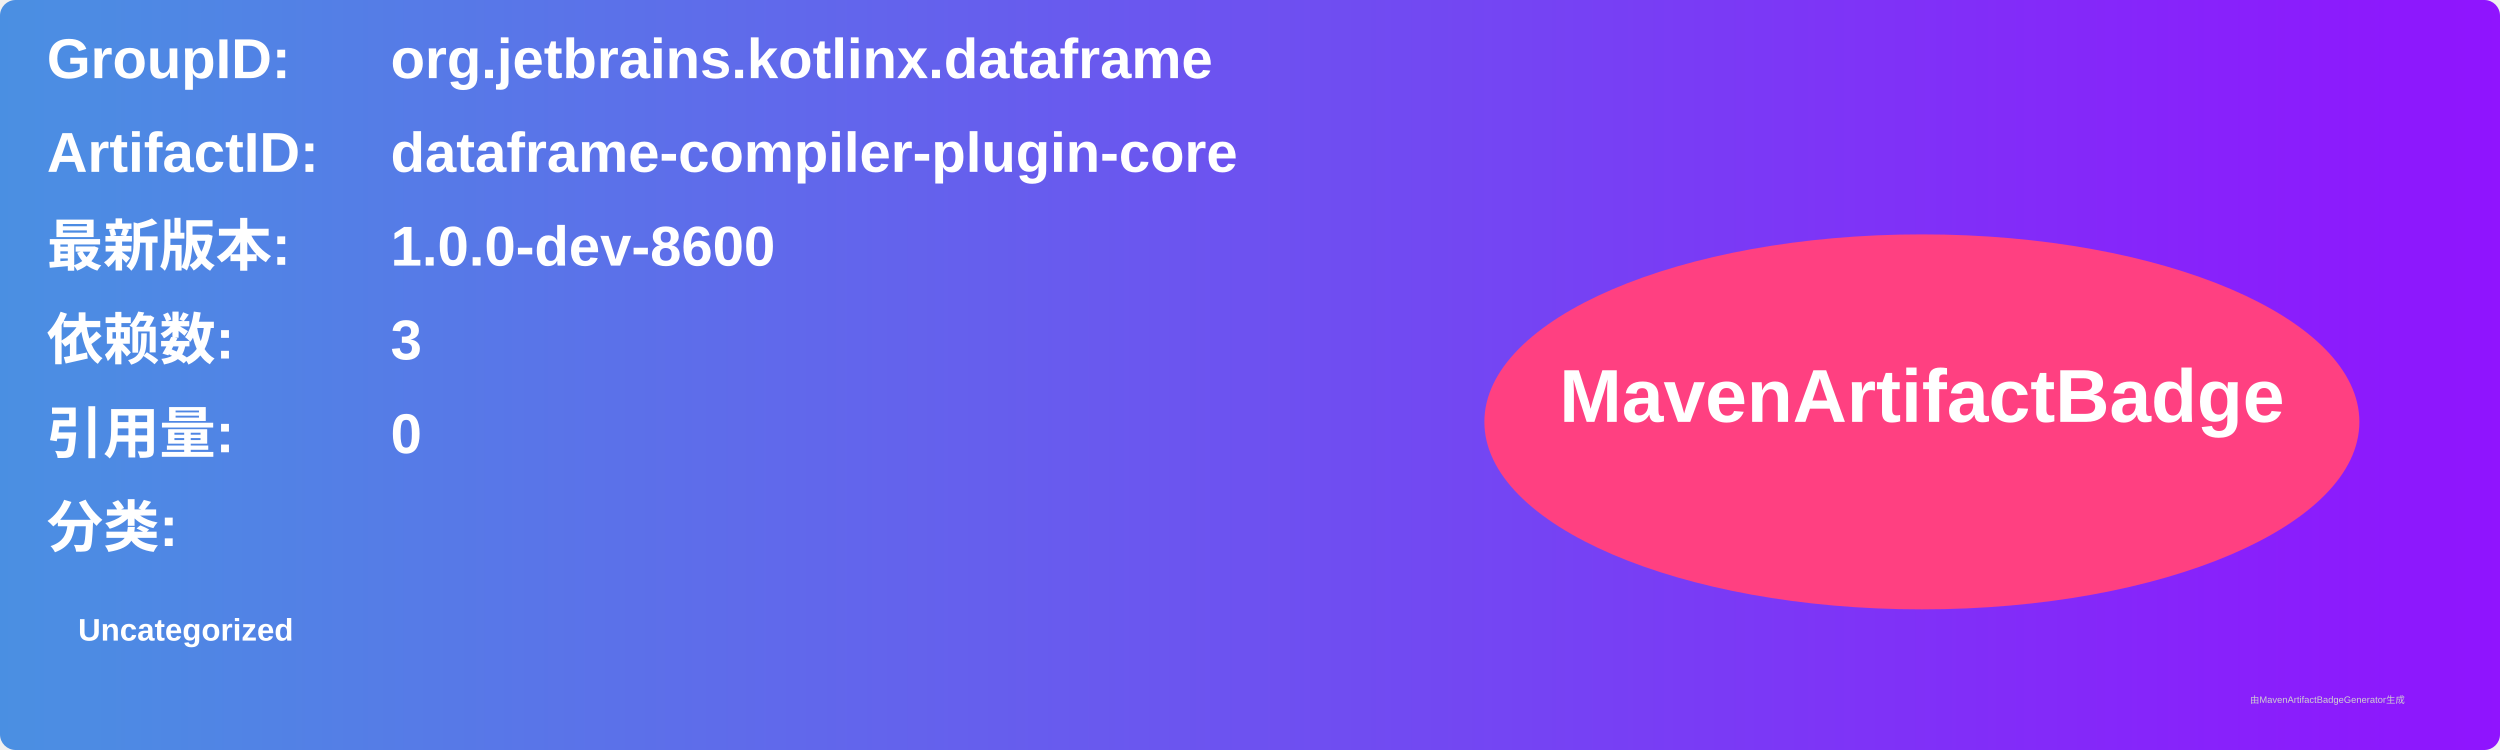
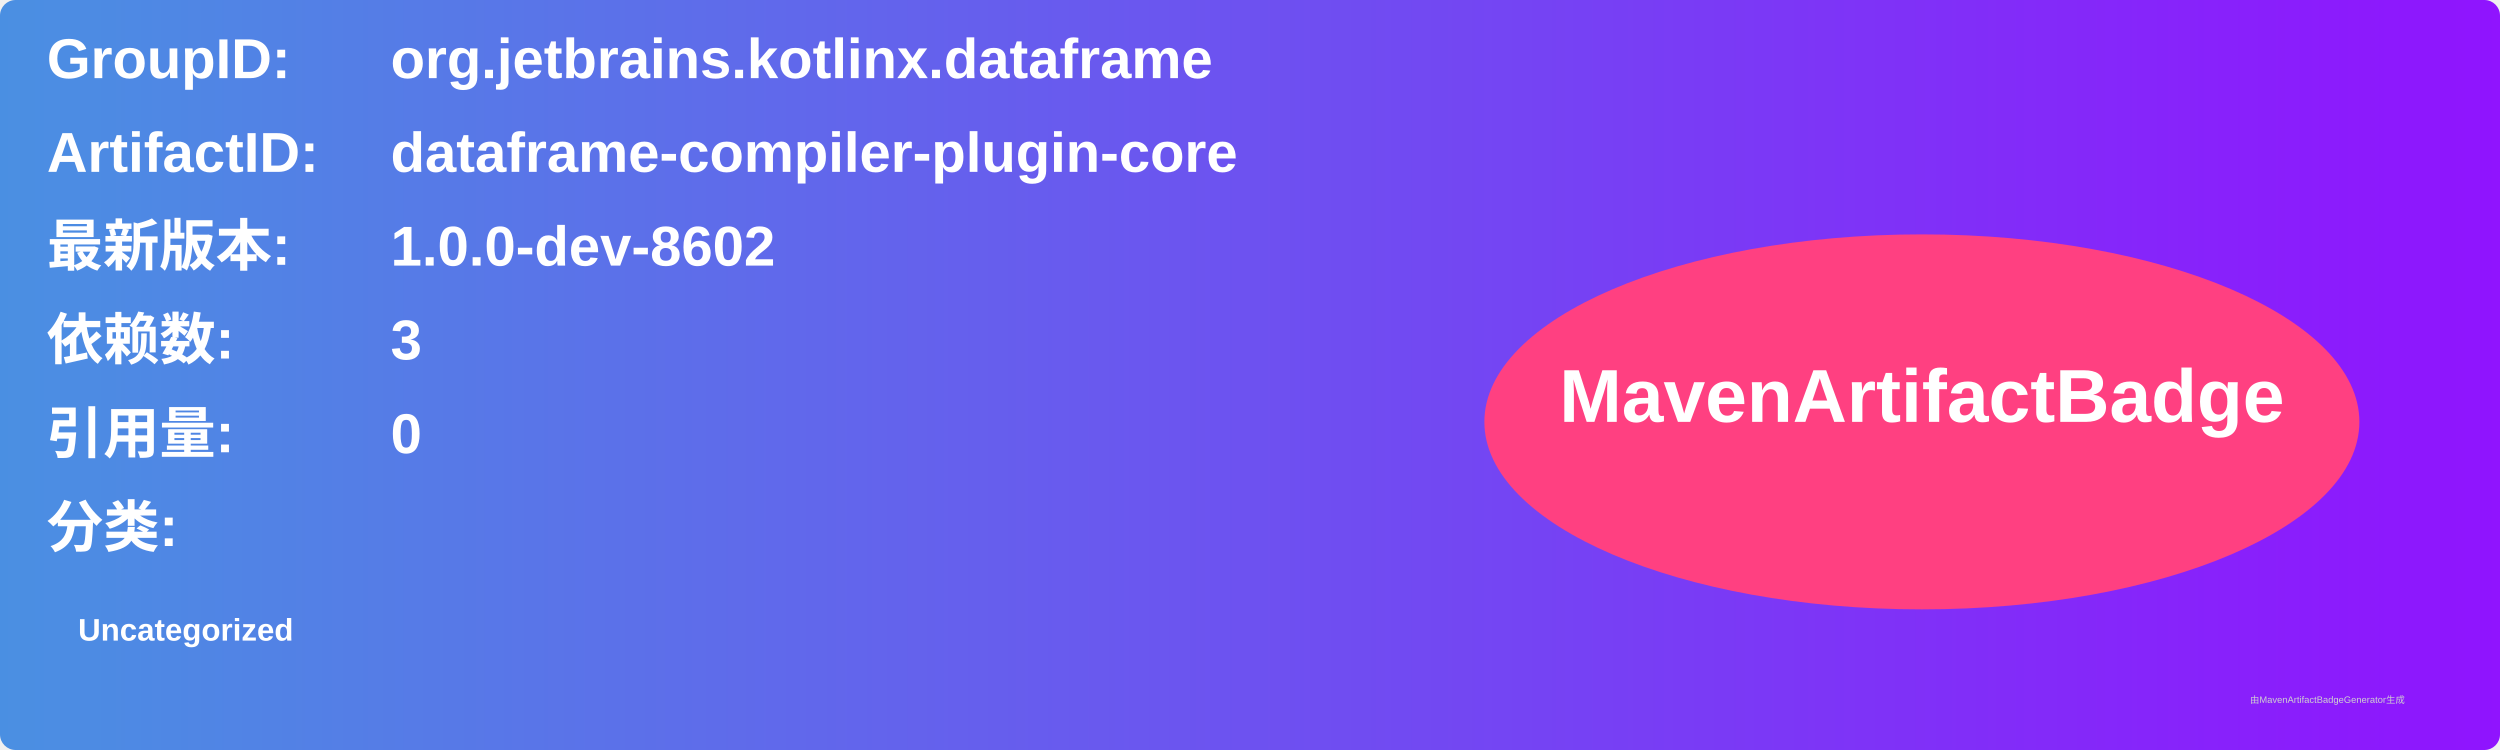
<svg xmlns="http://www.w3.org/2000/svg" width="800" height="240" viewBox="0 0 800 240">
  <linearGradient id="grad" x1="0%" y1="0%" x2="100%" y2="0%">
    <stop offset="0%" stop-color="#4a90e2" />
    <stop offset="100%" stop-color="#9013fe" />
  </linearGradient>
  <rect width="100%" height="100%" rx="5" ry="5" fill="url(#grad)" />
  <g transform="translate(15, 15)">
    <text x="0" y="10" font-family="Arial" font-size="18" fill="white" font-weight="bold" width="260">GroupID:</text>
    <text x="110" y="10" font-family="Arial" font-size="18" fill="white" font-weight="bold" width="460">org.jetbrains.kotlinx.dataframe</text>
    <text x="0" y="40" font-family="Arial" font-size="18" fill="white" font-weight="bold" width="260">ArtifactID:</text>
    <text x="110" y="40" font-family="Arial" font-size="18" fill="white" font-weight="bold" width="460">dataframe-compiler-plugin-core</text>
    <text x="0" y="70" font-family="Arial" font-size="18" fill="white" font-weight="bold">最新版本:</text>
    <text x="110" y="70" font-family="Arial" font-size="18" fill="white" font-weight="bold">
-       <tspan font-weight="bold">1.0.0-dev-8600</tspan>
+       <tspan font-weight="bold">1.0.0-dev-8602</tspan>
    </text>
    <text x="0" y="100" font-family="Arial" font-size="18" fill="white" font-weight="bold">依赖数: </text>
    <text x="110" y="100" font-family="Arial" font-size="18" fill="white">
      <tspan font-weight="bold">3</tspan>
    </text>
    <text x="0" y="130" font-family="Arial" font-size="18" fill="white" font-weight="bold">引用量: </text>
    <text x="110" y="130" font-family="Arial" font-size="18" fill="white">
      <tspan font-weight="bold">0</tspan>
    </text>
    <text x="0" y="160" font-family="Arial" font-size="18" fill="white" font-weight="bold">分类:</text>
    <text x="10" y="190" font-family="Arial" font-size="10" fill="white">
      <tspan font-weight="bold">Uncategorized</tspan>
    </text>
    <ellipse cx="600" cy="120" rx="140" ry="60" fill="#ff4081" />
    <text x="600" y="120" text-anchor="middle" font-family="Arial" font-size="24" fill="white" font-weight="bold">MavenArtifactBadge</text>
  </g>
  <text x="720" y="225" font-family="Arial" font-size="3" fill="#d0d0d0">由MavenArtifactBadgeGenerator生成</text>
</svg>
